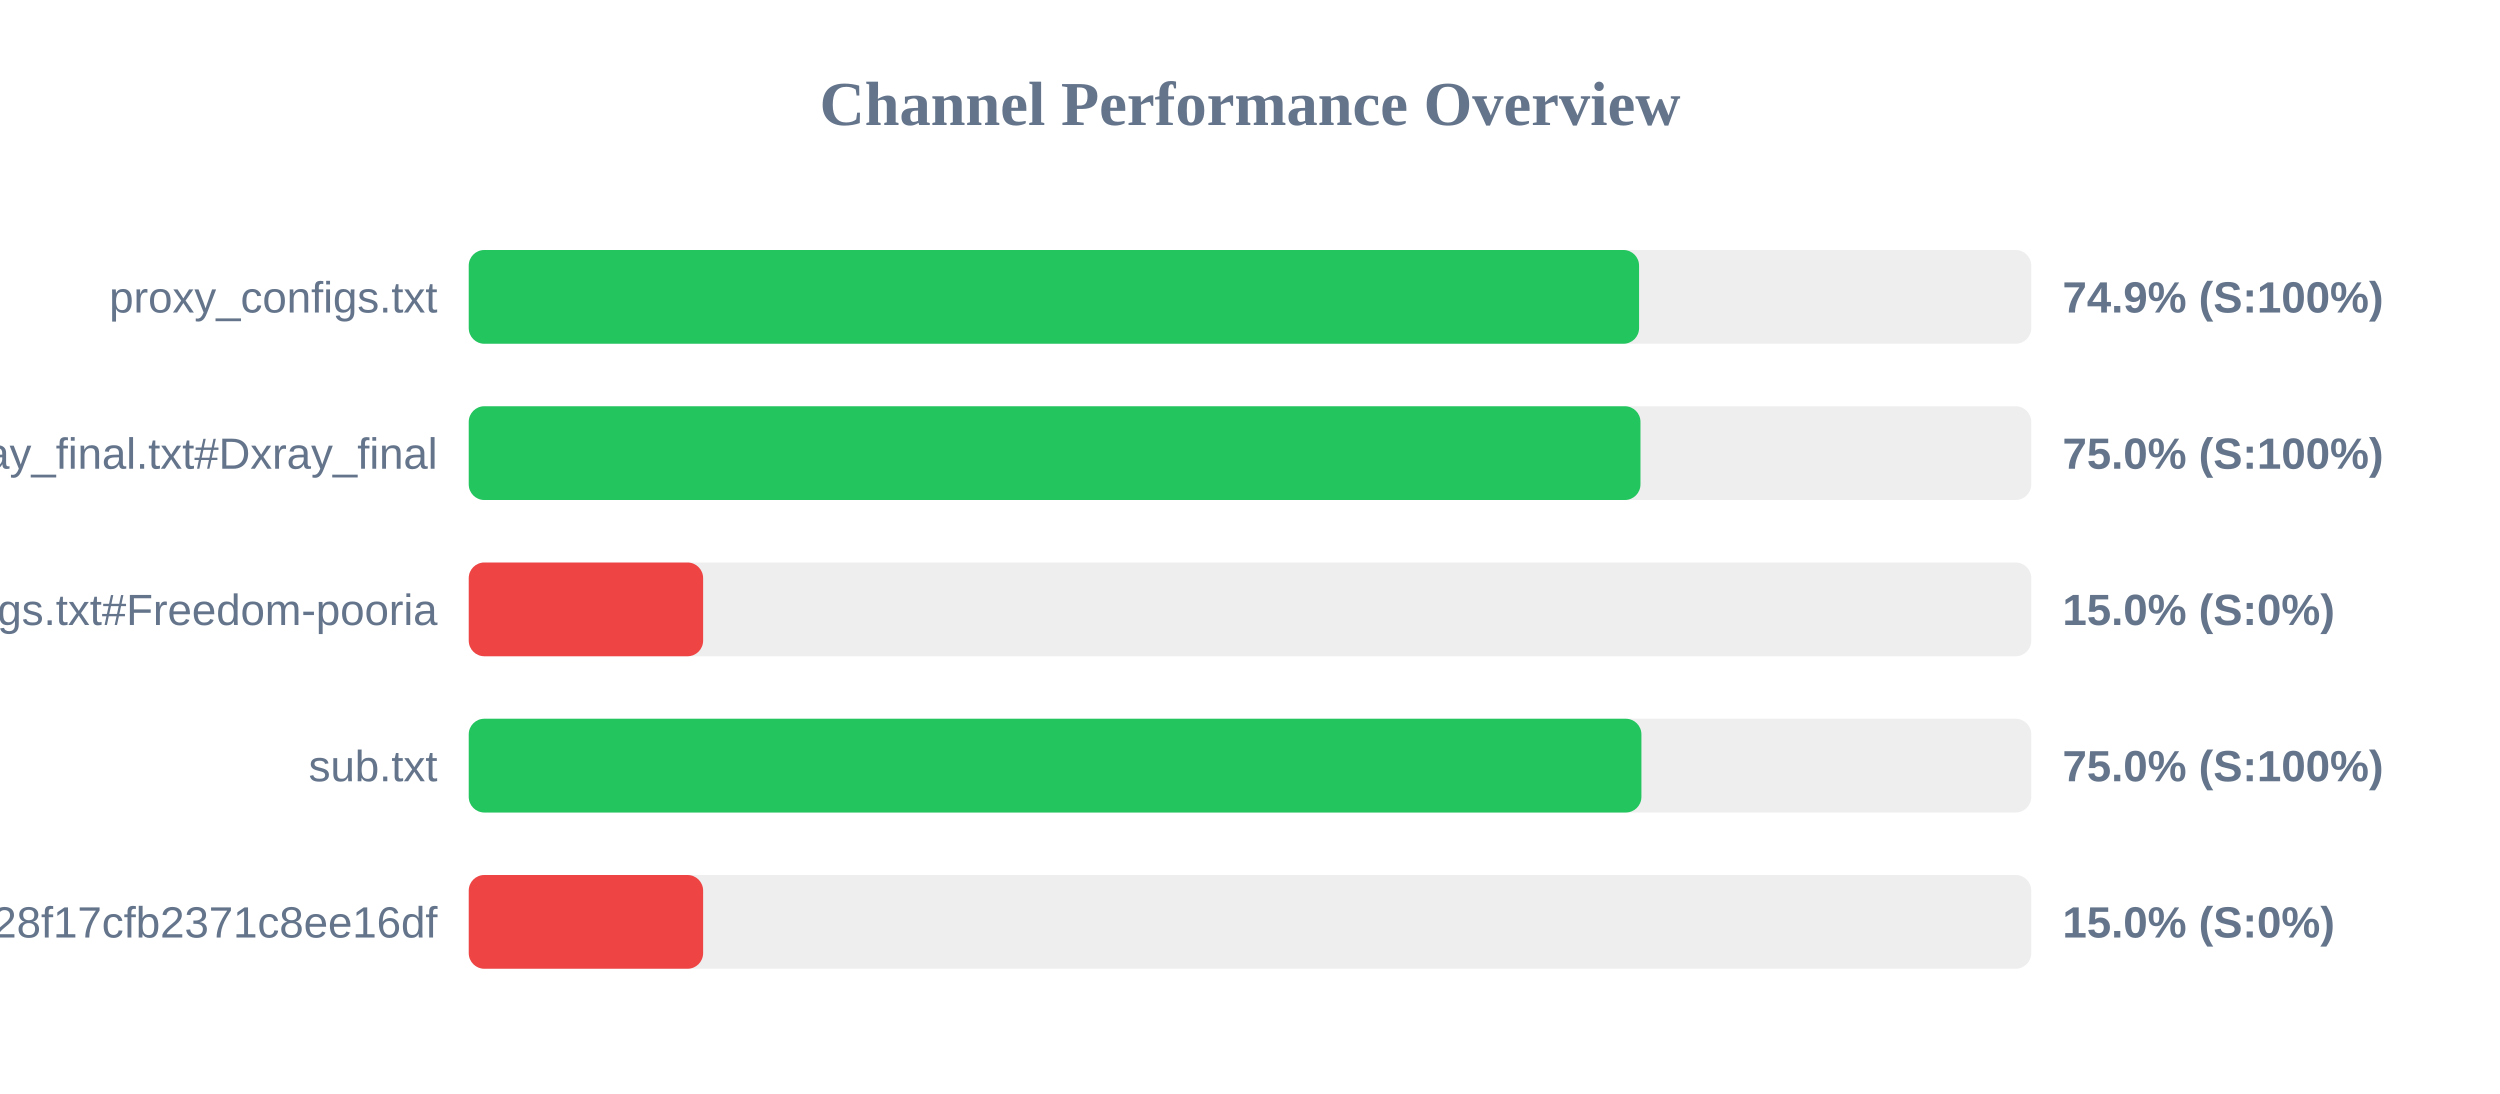
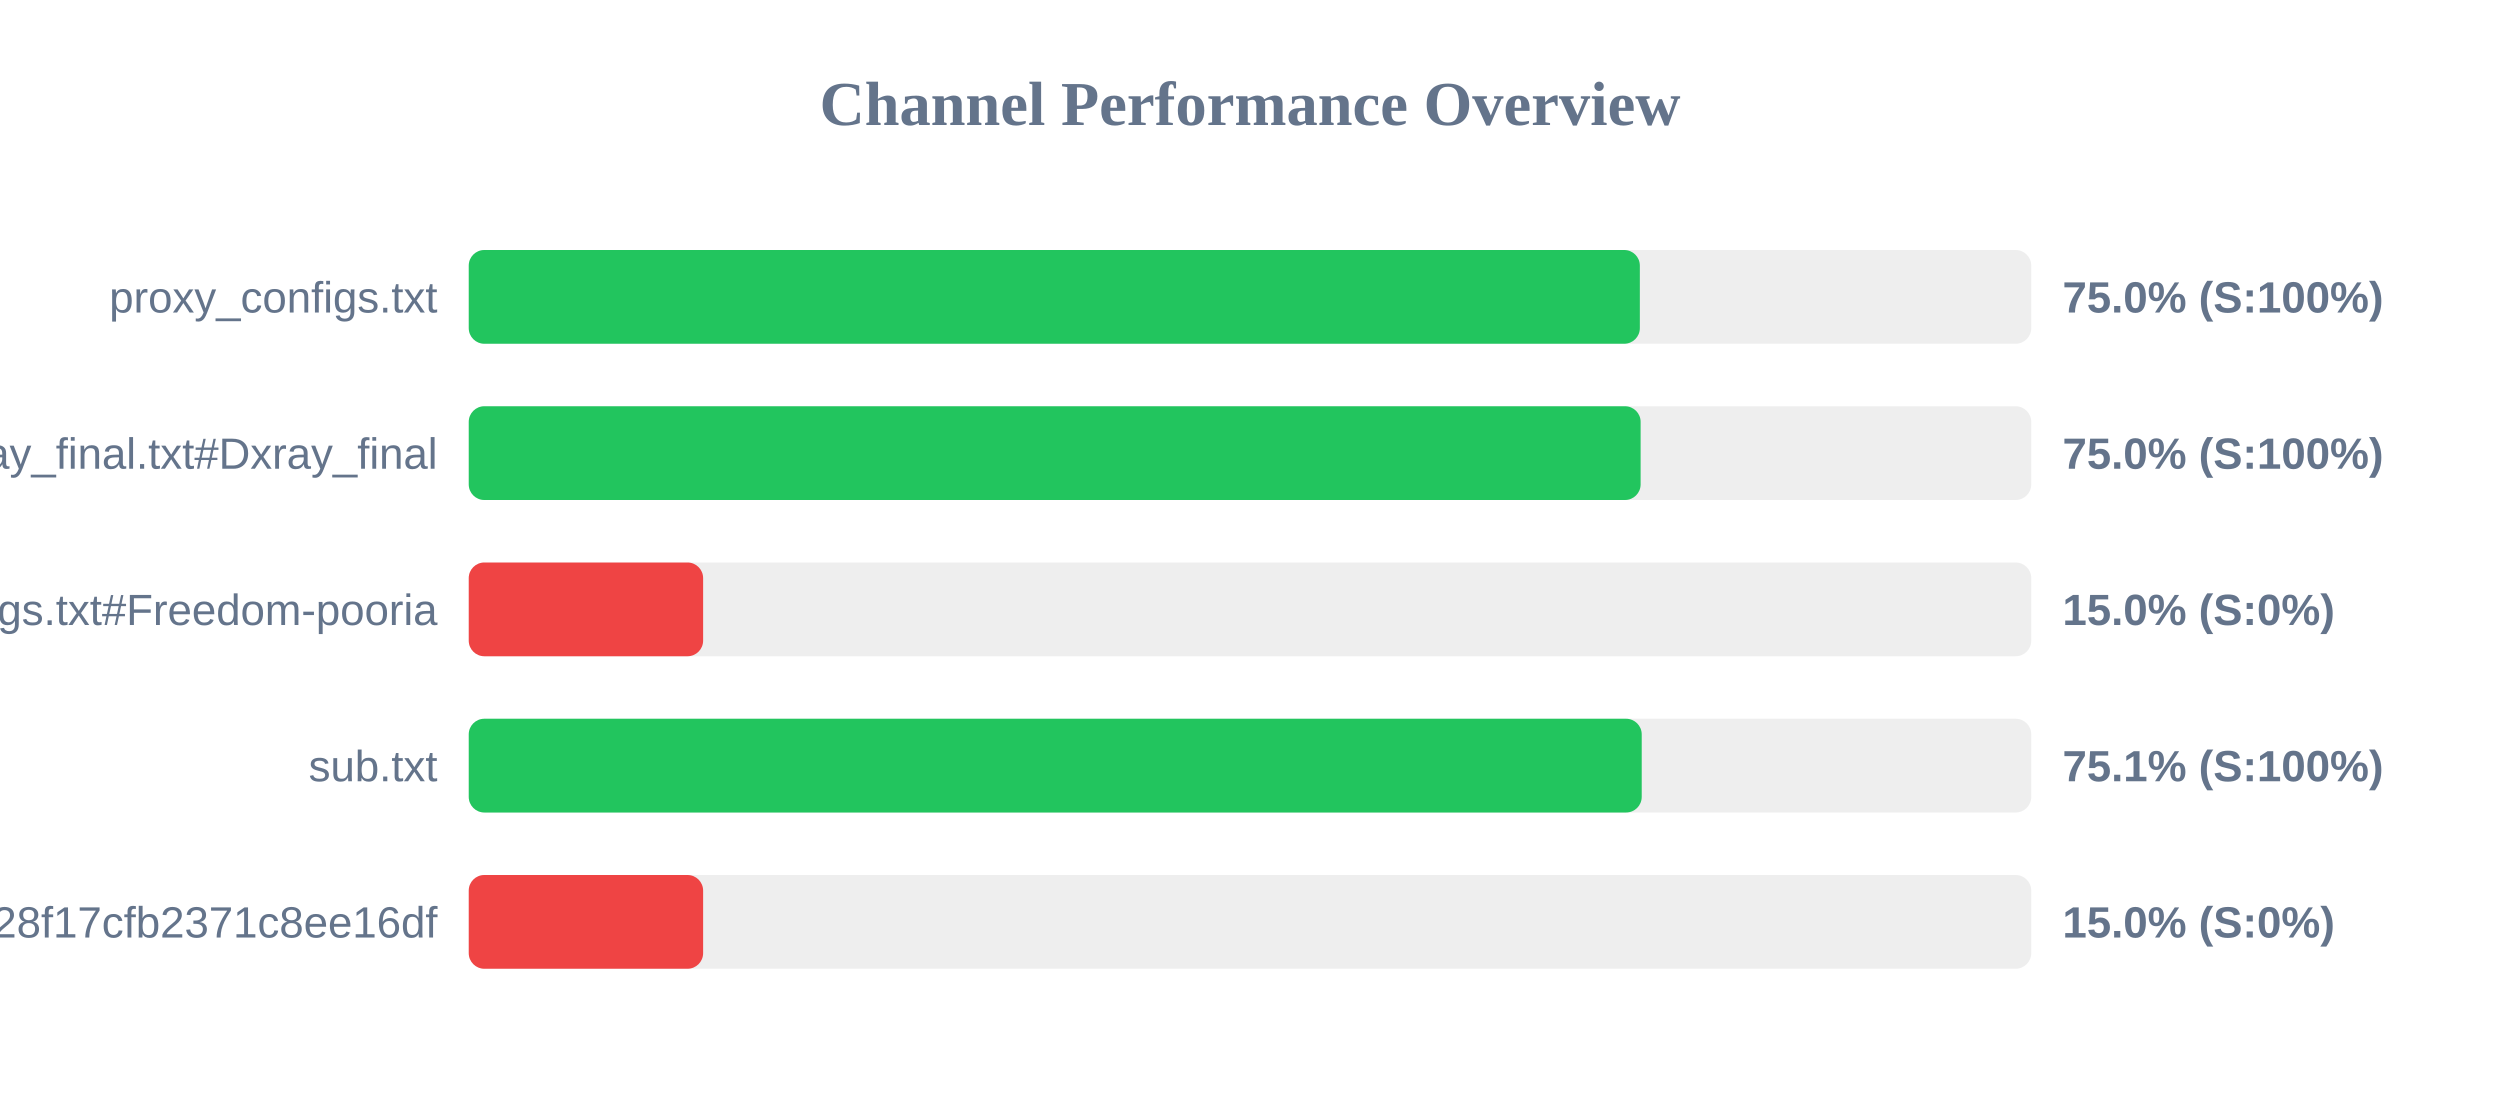
<svg xmlns="http://www.w3.org/2000/svg" width="800" height="350" version="1.1">
  <style>
        .row { font: 14px Arial; fill: #64748b; }
        .score { font: bold 14px Arial; fill: #64748b; }
    </style>
  <text x="400" y="40" text-anchor="middle" font-size="20px" font-weight="bold" fill="#64748b">Channel Performance Overview</text>
  <rect x="150" y="80" width="500" height="30" fill="#eee" rx="5" />
-   <rect x="150" y="80" width="374.5" height="30" fill="#22c55e" rx="5" />
+   <rect x="150" y="80" width="374.75" height="30" fill="#22c55e" rx="5" />
  <text x="140" y="100" text-anchor="end" class="row">proxy_configs.txt</text>
-   <text x="660" y="100" text-anchor="start" class="score">74.9% (S:100%)</text>
+   <text x="660" y="100" text-anchor="start" class="score">75.0% (S:100%)</text>
  <rect x="150" y="130" width="500" height="30" fill="#eee" rx="5" />
-   <rect x="150" y="130" width="374.95" height="30" fill="#22c55e" rx="5" />
+   <rect x="150" y="130" width="375.0" height="30" fill="#22c55e" rx="5" />
  <text x="140" y="150" text-anchor="end" class="row">xray_final.txt#Dxray_final</text>
  <text x="660" y="150" text-anchor="start" class="score">75.0% (S:100%)</text>
  <rect x="150" y="180" width="500" height="30" fill="#eee" rx="5" />
  <rect x="150" y="180" width="75.0" height="30" fill="#ef4444" rx="5" />
  <text x="140" y="200" text-anchor="end" class="row">v2ray_configs.txt#Freedom-pooria</text>
  <text x="660" y="200" text-anchor="start" class="score">15.0% (S:0%)</text>
  <rect x="150" y="230" width="500" height="30" fill="#eee" rx="5" />
-   <rect x="150" y="230" width="375.25" height="30" fill="#22c55e" rx="5" />
+   <rect x="150" y="230" width="375.35" height="30" fill="#22c55e" rx="5" />
  <text x="140" y="250" text-anchor="end" class="row">sub.txt</text>
-   <text x="660" y="250" text-anchor="start" class="score">75.0% (S:100%)</text>
+   <text x="660" y="250" text-anchor="start" class="score">75.1% (S:100%)</text>
  <rect x="150" y="280" width="500" height="30" fill="#eee" rx="5" />
  <rect x="150" y="280" width="75.0" height="30" fill="#ef4444" rx="5" />
  <text x="140" y="300" text-anchor="end" class="row">?token=fedfed7b41b828f17cfb2371c8ee16df</text>
  <text x="660" y="300" text-anchor="start" class="score">15.0% (S:0%)</text>
</svg>
